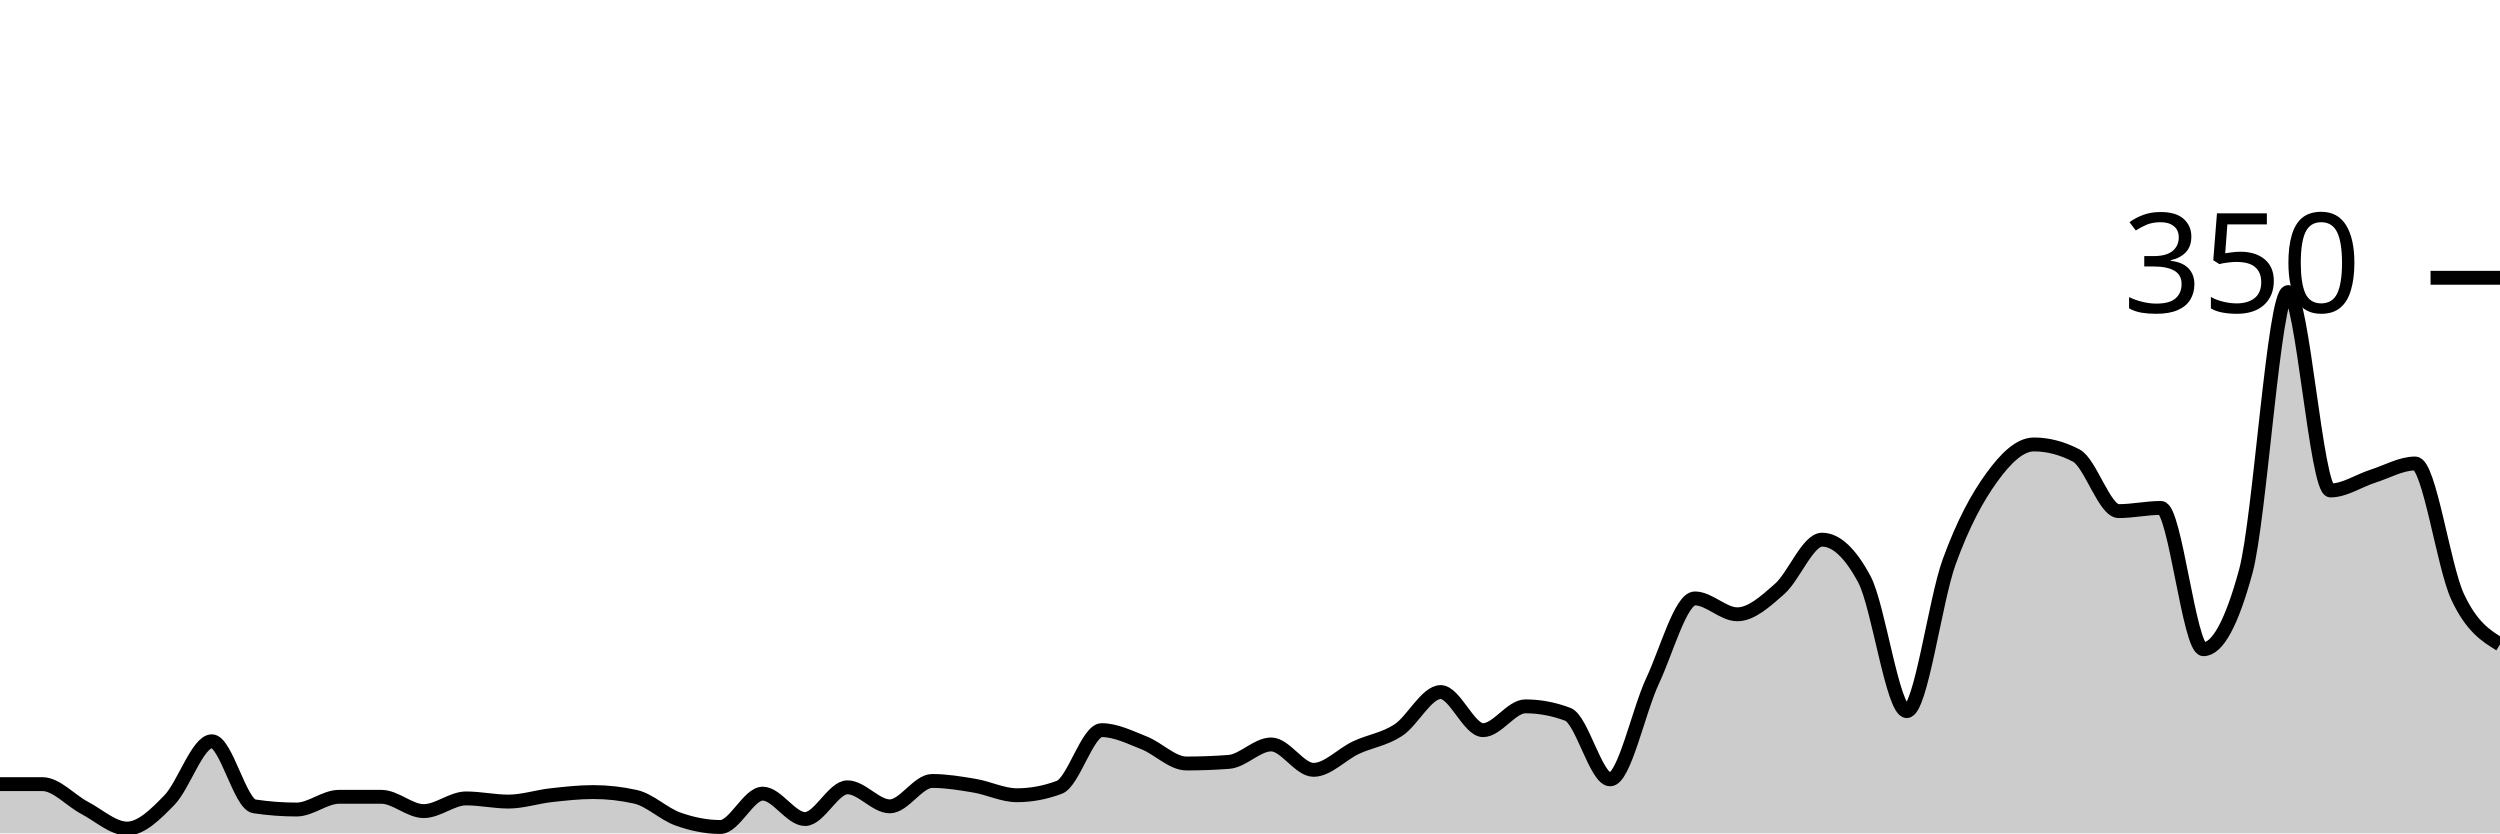
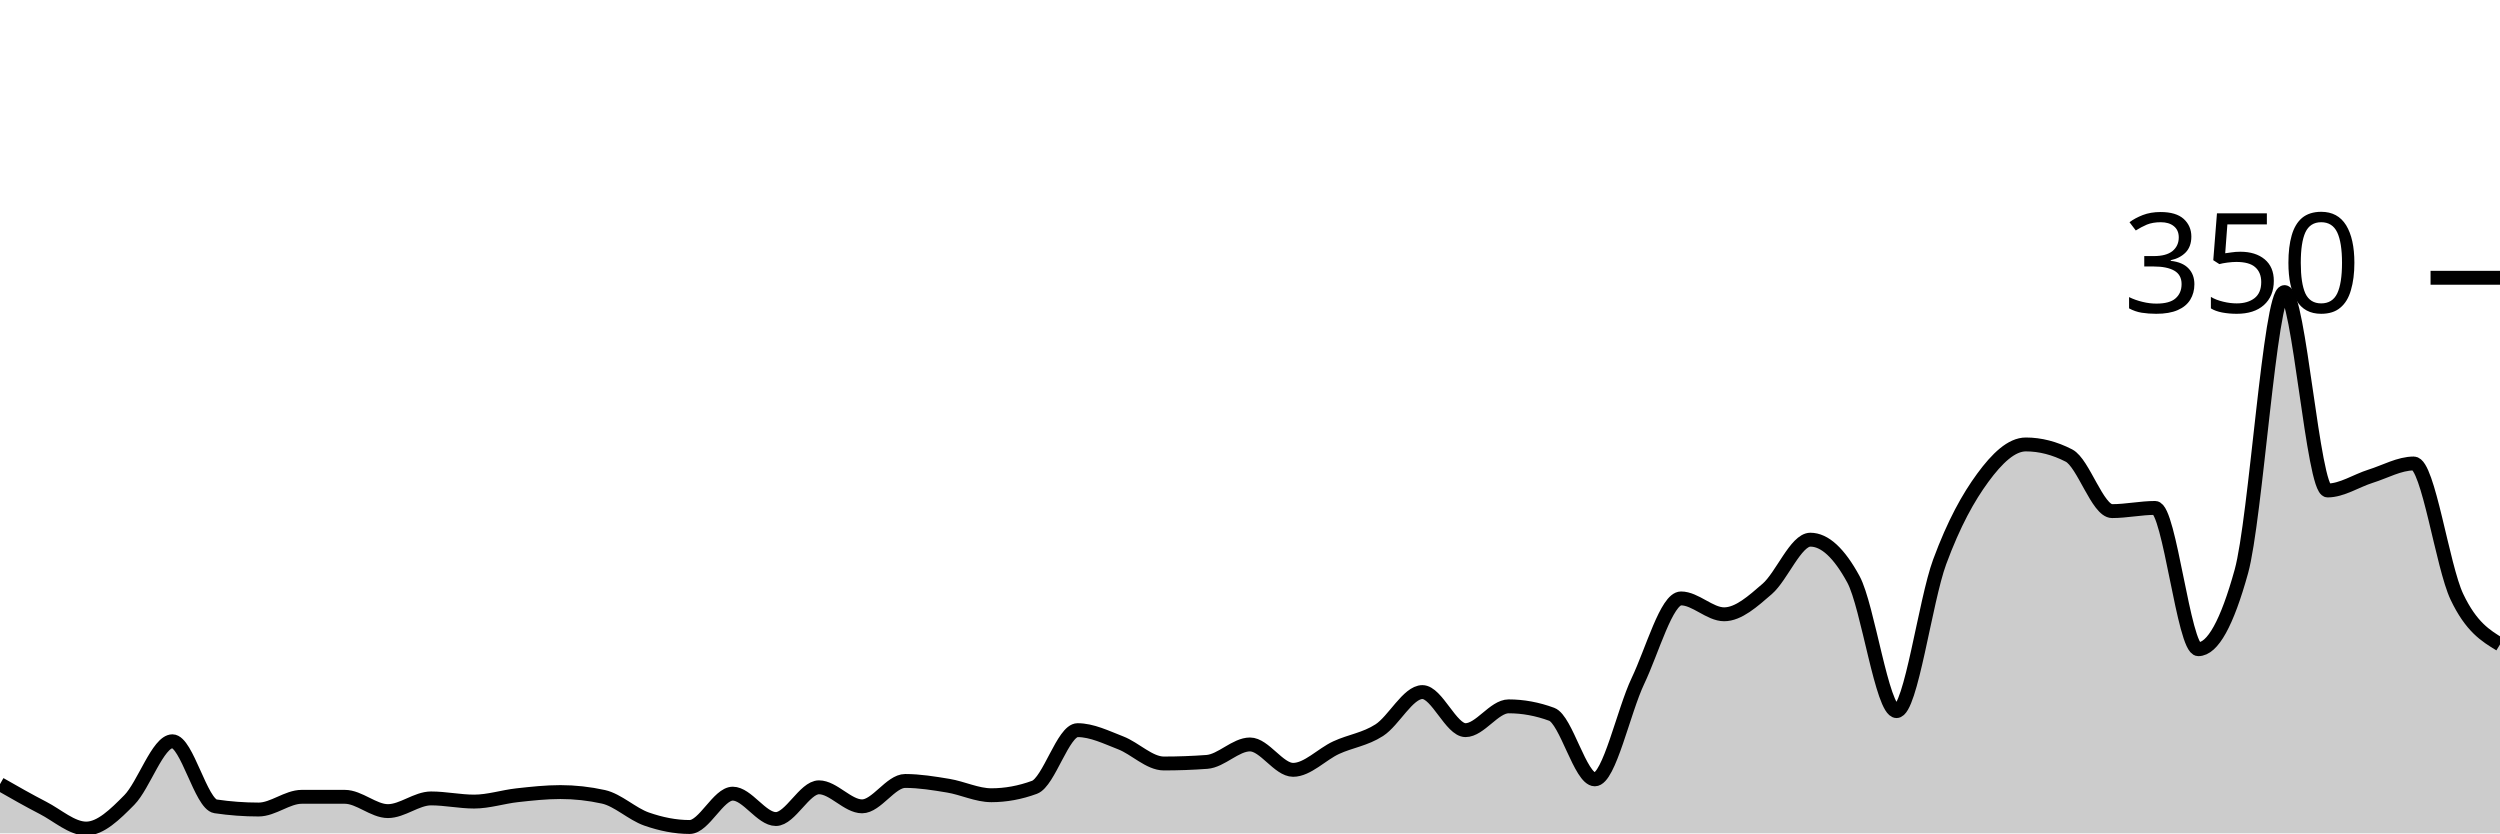
<svg xmlns="http://www.w3.org/2000/svg" viewBox="0 0 180 60">
  <g transform="translate(0,20)">
-     <path class="area" fill="rgba(0, 0, 0, 0.2)" d="M0,36.457C1.017,36.457,2.034,36.457,3.051,36.457C4.068,36.457,5.085,37.638,6.102,38.171C7.119,38.705,8.136,39.657,9.153,39.657C10.169,39.657,11.186,38.648,12.203,37.6C13.22,36.552,14.237,33.371,15.254,33.371C16.271,33.371,17.288,37.905,18.305,38.057C19.322,38.21,20.339,38.286,21.356,38.286C22.373,38.286,23.39,37.371,24.407,37.371C25.424,37.371,26.441,37.371,27.458,37.371C28.475,37.371,29.492,38.4,30.508,38.4C31.525,38.4,32.542,37.486,33.559,37.486C34.576,37.486,35.593,37.714,36.61,37.714C37.627,37.714,38.644,37.371,39.661,37.257C40.678,37.143,41.695,37.029,42.712,37.029C43.729,37.029,44.746,37.143,45.763,37.371C46.78,37.6,47.797,38.61,48.814,38.971C49.831,39.333,50.847,39.543,51.864,39.543C52.881,39.543,53.898,37.143,54.915,37.143C55.932,37.143,56.949,38.971,57.966,38.971C58.983,38.971,60,36.686,61.017,36.686C62.034,36.686,63.051,38.057,64.068,38.057C65.085,38.057,66.102,36.229,67.119,36.229C68.136,36.229,69.153,36.4,70.169,36.571C71.186,36.743,72.203,37.257,73.22,37.257C74.237,37.257,75.254,37.067,76.271,36.686C77.288,36.305,78.305,32.571,79.322,32.571C80.339,32.571,81.356,33.086,82.373,33.486C83.39,33.886,84.407,34.971,85.424,34.971C86.441,34.971,87.458,34.933,88.475,34.857C89.492,34.781,90.508,33.6,91.525,33.6C92.542,33.6,93.559,35.429,94.576,35.429C95.593,35.429,96.61,34.305,97.627,33.829C98.644,33.352,99.661,33.238,100.678,32.571C101.695,31.905,102.712,29.829,103.729,29.829C104.746,29.829,105.763,32.571,106.78,32.571C107.797,32.571,108.814,30.857,109.831,30.857C110.847,30.857,111.864,31.048,112.881,31.429C113.898,31.81,114.915,36.114,115.932,36.114C116.949,36.114,117.966,31.2,118.983,29.029C120,26.857,121.017,23.086,122.034,23.086C123.051,23.086,124.068,24.229,125.085,24.229C126.102,24.229,127.119,23.295,128.136,22.4C129.153,21.505,130.169,18.857,131.186,18.857C132.203,18.857,133.22,19.81,134.237,21.714C135.254,23.619,136.271,31.2,137.288,31.2C138.305,31.2,139.322,23.257,140.339,20.457C141.356,17.657,142.373,15.81,143.39,14.4C144.407,12.99,145.424,12,146.441,12C147.458,12,148.475,12.267,149.492,12.8C150.508,13.333,151.525,16.8,152.542,16.8C153.559,16.8,154.576,16.571,155.593,16.571C156.61,16.571,157.627,26.743,158.644,26.743C159.661,26.743,160.678,24.876,161.695,21.143C162.712,17.41,163.729,1.029,164.746,1.029C165.763,1.029,166.78,15.314,167.797,15.314C168.814,15.314,169.831,14.61,170.847,14.286C171.864,13.962,172.881,13.371,173.898,13.371C174.915,13.371,175.932,20.8,176.949,22.971C177.966,25.143,178.983,25.771,180,26.4L180,40C178.983,40,177.966,40,176.949,40C175.932,40,174.915,40,173.898,40C172.881,40,171.864,40,170.847,40C169.831,40,168.814,40,167.797,40C166.78,40,165.763,40,164.746,40C163.729,40,162.712,40,161.695,40C160.678,40,159.661,40,158.644,40C157.627,40,156.61,40,155.593,40C154.576,40,153.559,40,152.542,40C151.525,40,150.508,40,149.492,40C148.475,40,147.458,40,146.441,40C145.424,40,144.407,40,143.39,40C142.373,40,141.356,40,140.339,40C139.322,40,138.305,40,137.288,40C136.271,40,135.254,40,134.237,40C133.22,40,132.203,40,131.186,40C130.169,40,129.153,40,128.136,40C127.119,40,126.102,40,125.085,40C124.068,40,123.051,40,122.034,40C121.017,40,120,40,118.983,40C117.966,40,116.949,40,115.932,40C114.915,40,113.898,40,112.881,40C111.864,40,110.847,40,109.831,40C108.814,40,107.797,40,106.78,40C105.763,40,104.746,40,103.729,40C102.712,40,101.695,40,100.678,40C99.661,40,98.644,40,97.627,40C96.61,40,95.593,40,94.576,40C93.559,40,92.542,40,91.525,40C90.508,40,89.492,40,88.475,40C87.458,40,86.441,40,85.424,40C84.407,40,83.39,40,82.373,40C81.356,40,80.339,40,79.322,40C78.305,40,77.288,40,76.271,40C75.254,40,74.237,40,73.22,40C72.203,40,71.186,40,70.169,40C69.153,40,68.136,40,67.119,40C66.102,40,65.085,40,64.068,40C63.051,40,62.034,40,61.017,40C60,40,58.983,40,57.966,40C56.949,40,55.932,40,54.915,40C53.898,40,52.881,40,51.864,40C50.847,40,49.831,40,48.814,40C47.797,40,46.78,40,45.763,40C44.746,40,43.729,40,42.712,40C41.695,40,40.678,40,39.661,40C38.644,40,37.627,40,36.61,40C35.593,40,34.576,40,33.559,40C32.542,40,31.525,40,30.508,40C29.492,40,28.475,40,27.458,40C26.441,40,25.424,40,24.407,40C23.39,40,22.373,40,21.356,40C20.339,40,19.322,40,18.305,40C17.288,40,16.271,40,15.254,40C14.237,40,13.22,40,12.203,40C11.186,40,10.169,40,9.153,40C8.136,40,7.119,40,6.102,40C5.085,40,4.068,40,3.051,40C2.034,40,1.017,40,0,40Z" />
-     <path class="line" stroke="black" fill="none" d="M0,36.457C1.017,36.457,2.034,36.457,3.051,36.457C4.068,36.457,5.085,37.638,6.102,38.171C7.119,38.705,8.136,39.657,9.153,39.657C10.169,39.657,11.186,38.648,12.203,37.6C13.22,36.552,14.237,33.371,15.254,33.371C16.271,33.371,17.288,37.905,18.305,38.057C19.322,38.21,20.339,38.286,21.356,38.286C22.373,38.286,23.39,37.371,24.407,37.371C25.424,37.371,26.441,37.371,27.458,37.371C28.475,37.371,29.492,38.4,30.508,38.4C31.525,38.4,32.542,37.486,33.559,37.486C34.576,37.486,35.593,37.714,36.61,37.714C37.627,37.714,38.644,37.371,39.661,37.257C40.678,37.143,41.695,37.029,42.712,37.029C43.729,37.029,44.746,37.143,45.763,37.371C46.78,37.6,47.797,38.61,48.814,38.971C49.831,39.333,50.847,39.543,51.864,39.543C52.881,39.543,53.898,37.143,54.915,37.143C55.932,37.143,56.949,38.971,57.966,38.971C58.983,38.971,60,36.686,61.017,36.686C62.034,36.686,63.051,38.057,64.068,38.057C65.085,38.057,66.102,36.229,67.119,36.229C68.136,36.229,69.153,36.4,70.169,36.571C71.186,36.743,72.203,37.257,73.22,37.257C74.237,37.257,75.254,37.067,76.271,36.686C77.288,36.305,78.305,32.571,79.322,32.571C80.339,32.571,81.356,33.086,82.373,33.486C83.39,33.886,84.407,34.971,85.424,34.971C86.441,34.971,87.458,34.933,88.475,34.857C89.492,34.781,90.508,33.6,91.525,33.6C92.542,33.6,93.559,35.429,94.576,35.429C95.593,35.429,96.61,34.305,97.627,33.829C98.644,33.352,99.661,33.238,100.678,32.571C101.695,31.905,102.712,29.829,103.729,29.829C104.746,29.829,105.763,32.571,106.78,32.571C107.797,32.571,108.814,30.857,109.831,30.857C110.847,30.857,111.864,31.048,112.881,31.429C113.898,31.81,114.915,36.114,115.932,36.114C116.949,36.114,117.966,31.2,118.983,29.029C120,26.857,121.017,23.086,122.034,23.086C123.051,23.086,124.068,24.229,125.085,24.229C126.102,24.229,127.119,23.295,128.136,22.4C129.153,21.505,130.169,18.857,131.186,18.857C132.203,18.857,133.22,19.81,134.237,21.714C135.254,23.619,136.271,31.2,137.288,31.2C138.305,31.2,139.322,23.257,140.339,20.457C141.356,17.657,142.373,15.81,143.39,14.4C144.407,12.99,145.424,12,146.441,12C147.458,12,148.475,12.267,149.492,12.8C150.508,13.333,151.525,16.8,152.542,16.8C153.559,16.8,154.576,16.571,155.593,16.571C156.61,16.571,157.627,26.743,158.644,26.743C159.661,26.743,160.678,24.876,161.695,21.143C162.712,17.41,163.729,1.029,164.746,1.029C165.763,1.029,166.78,15.314,167.797,15.314C168.814,15.314,169.831,14.61,170.847,14.286C171.864,13.962,172.881,13.371,173.898,13.371C174.915,13.371,175.932,20.8,176.949,22.971C177.966,25.143,178.983,25.771,180,26.4" />
+     <path class="area" fill="rgba(0, 0, 0, 0.2)" d="M0,36.457C1.034,37.048,2.069,37.638,3.103,38.171C4.138,38.705,5.172,39.657,6.207,39.657C7.241,39.657,8.276,38.648,9.31,37.6C10.345,36.552,11.379,33.371,12.414,33.371C13.448,33.371,14.483,37.905,15.517,38.057C16.552,38.21,17.586,38.286,18.621,38.286C19.655,38.286,20.69,37.371,21.724,37.371C22.759,37.371,23.793,37.371,24.828,37.371C25.862,37.371,26.897,38.4,27.931,38.4C28.966,38.4,30,37.486,31.034,37.486C32.069,37.486,33.103,37.714,34.138,37.714C35.172,37.714,36.207,37.371,37.241,37.257C38.276,37.143,39.31,37.029,40.345,37.029C41.379,37.029,42.414,37.143,43.448,37.371C44.483,37.6,45.517,38.61,46.552,38.971C47.586,39.333,48.621,39.543,49.655,39.543C50.69,39.543,51.724,37.143,52.759,37.143C53.793,37.143,54.828,38.971,55.862,38.971C56.897,38.971,57.931,36.686,58.966,36.686C60,36.686,61.034,38.057,62.069,38.057C63.103,38.057,64.138,36.229,65.172,36.229C66.207,36.229,67.241,36.4,68.276,36.571C69.31,36.743,70.345,37.257,71.379,37.257C72.414,37.257,73.448,37.067,74.483,36.686C75.517,36.305,76.552,32.571,77.586,32.571C78.621,32.571,79.655,33.086,80.69,33.486C81.724,33.886,82.759,34.971,83.793,34.971C84.828,34.971,85.862,34.933,86.897,34.857C87.931,34.781,88.966,33.6,90,33.6C91.034,33.6,92.069,35.429,93.103,35.429C94.138,35.429,95.172,34.305,96.207,33.829C97.241,33.352,98.276,33.238,99.31,32.571C100.345,31.905,101.379,29.829,102.414,29.829C103.448,29.829,104.483,32.571,105.517,32.571C106.552,32.571,107.586,30.857,108.621,30.857C109.655,30.857,110.69,31.048,111.724,31.429C112.759,31.81,113.793,36.114,114.828,36.114C115.862,36.114,116.897,31.2,117.931,29.029C118.966,26.857,120,23.086,121.034,23.086C122.069,23.086,123.103,24.229,124.138,24.229C125.172,24.229,126.207,23.295,127.241,22.4C128.276,21.505,129.31,18.857,130.345,18.857C131.379,18.857,132.414,19.81,133.448,21.714C134.483,23.619,135.517,31.2,136.552,31.2C137.586,31.2,138.621,23.257,139.655,20.457C140.69,17.657,141.724,15.81,142.759,14.4C143.793,12.99,144.828,12,145.862,12C146.897,12,147.931,12.267,148.966,12.8C150,13.333,151.034,16.8,152.069,16.8C153.103,16.8,154.138,16.571,155.172,16.571C156.207,16.571,157.241,26.743,158.276,26.743C159.31,26.743,160.345,24.876,161.379,21.143C162.414,17.41,163.448,1.029,164.483,1.029C165.517,1.029,166.552,15.314,167.586,15.314C168.621,15.314,169.655,14.61,170.69,14.286C171.724,13.962,172.759,13.371,173.793,13.371C174.828,13.371,175.862,20.8,176.897,22.971C177.931,25.143,178.966,25.771,180,26.4L180,40C178.966,40,177.931,40,176.897,40C175.862,40,174.828,40,173.793,40C172.759,40,171.724,40,170.69,40C169.655,40,168.621,40,167.586,40C166.552,40,165.517,40,164.483,40C163.448,40,162.414,40,161.379,40C160.345,40,159.31,40,158.276,40C157.241,40,156.207,40,155.172,40C154.138,40,153.103,40,152.069,40C151.034,40,150,40,148.966,40C147.931,40,146.897,40,145.862,40C144.828,40,143.793,40,142.759,40C141.724,40,140.69,40,139.655,40C138.621,40,137.586,40,136.552,40C135.517,40,134.483,40,133.448,40C132.414,40,131.379,40,130.345,40C129.31,40,128.276,40,127.241,40C126.207,40,125.172,40,124.138,40C123.103,40,122.069,40,121.034,40C120,40,118.966,40,117.931,40C116.897,40,115.862,40,114.828,40C113.793,40,112.759,40,111.724,40C110.69,40,109.655,40,108.621,40C107.586,40,106.552,40,105.517,40C104.483,40,103.448,40,102.414,40C101.379,40,100.345,40,99.31,40C98.276,40,97.241,40,96.207,40C95.172,40,94.138,40,93.103,40C92.069,40,91.034,40,90,40C88.966,40,87.931,40,86.897,40C85.862,40,84.828,40,83.793,40C82.759,40,81.724,40,80.69,40C79.655,40,78.621,40,77.586,40C76.552,40,75.517,40,74.483,40C73.448,40,72.414,40,71.379,40C70.345,40,69.31,40,68.276,40C67.241,40,66.207,40,65.172,40C64.138,40,63.103,40,62.069,40C61.034,40,60,40,58.966,40C57.931,40,56.897,40,55.862,40C54.828,40,53.793,40,52.759,40C51.724,40,50.69,40,49.655,40C48.621,40,47.586,40,46.552,40C45.517,40,44.483,40,43.448,40C42.414,40,41.379,40,40.345,40C39.31,40,38.276,40,37.241,40C36.207,40,35.172,40,34.138,40C33.103,40,32.069,40,31.034,40C30,40,28.966,40,27.931,40C26.897,40,25.862,40,24.828,40C23.793,40,22.759,40,21.724,40C20.69,40,19.655,40,18.621,40C17.586,40,16.552,40,15.517,40C14.483,40,13.448,40,12.414,40C11.379,40,10.345,40,9.31,40C8.276,40,7.241,40,6.207,40C5.172,40,4.138,40,3.103,40C2.069,40,1.034,40,0,40Z" />
+     <path class="line" stroke="black" fill="none" d="M0,36.457C1.034,37.048,2.069,37.638,3.103,38.171C4.138,38.705,5.172,39.657,6.207,39.657C7.241,39.657,8.276,38.648,9.31,37.6C10.345,36.552,11.379,33.371,12.414,33.371C13.448,33.371,14.483,37.905,15.517,38.057C16.552,38.21,17.586,38.286,18.621,38.286C19.655,38.286,20.69,37.371,21.724,37.371C22.759,37.371,23.793,37.371,24.828,37.371C25.862,37.371,26.897,38.4,27.931,38.4C28.966,38.4,30,37.486,31.034,37.486C32.069,37.486,33.103,37.714,34.138,37.714C35.172,37.714,36.207,37.371,37.241,37.257C38.276,37.143,39.31,37.029,40.345,37.029C41.379,37.029,42.414,37.143,43.448,37.371C44.483,37.6,45.517,38.61,46.552,38.971C47.586,39.333,48.621,39.543,49.655,39.543C50.69,39.543,51.724,37.143,52.759,37.143C53.793,37.143,54.828,38.971,55.862,38.971C56.897,38.971,57.931,36.686,58.966,36.686C60,36.686,61.034,38.057,62.069,38.057C63.103,38.057,64.138,36.229,65.172,36.229C66.207,36.229,67.241,36.4,68.276,36.571C69.31,36.743,70.345,37.257,71.379,37.257C72.414,37.257,73.448,37.067,74.483,36.686C75.517,36.305,76.552,32.571,77.586,32.571C78.621,32.571,79.655,33.086,80.69,33.486C81.724,33.886,82.759,34.971,83.793,34.971C84.828,34.971,85.862,34.933,86.897,34.857C87.931,34.781,88.966,33.6,90,33.6C91.034,33.6,92.069,35.429,93.103,35.429C94.138,35.429,95.172,34.305,96.207,33.829C97.241,33.352,98.276,33.238,99.31,32.571C100.345,31.905,101.379,29.829,102.414,29.829C103.448,29.829,104.483,32.571,105.517,32.571C106.552,32.571,107.586,30.857,108.621,30.857C109.655,30.857,110.69,31.048,111.724,31.429C112.759,31.81,113.793,36.114,114.828,36.114C115.862,36.114,116.897,31.2,117.931,29.029C118.966,26.857,120,23.086,121.034,23.086C122.069,23.086,123.103,24.229,124.138,24.229C125.172,24.229,126.207,23.295,127.241,22.4C128.276,21.505,129.31,18.857,130.345,18.857C131.379,18.857,132.414,19.81,133.448,21.714C134.483,23.619,135.517,31.2,136.552,31.2C137.586,31.2,138.621,23.257,139.655,20.457C140.69,17.657,141.724,15.81,142.759,14.4C143.793,12.99,144.828,12,145.862,12C146.897,12,147.931,12.267,148.966,12.8C150,13.333,151.034,16.8,152.069,16.8C153.103,16.8,154.138,16.571,155.172,16.571C156.207,16.571,157.241,26.743,158.276,26.743C159.31,26.743,160.345,24.876,161.379,21.143C162.414,17.41,163.448,1.029,164.483,1.029C165.517,1.029,166.552,15.314,167.586,15.314C168.621,15.314,169.655,14.61,170.69,14.286C171.724,13.962,172.759,13.371,173.793,13.371C174.828,13.371,175.862,20.8,176.897,22.971C177.931,25.143,178.966,25.771,180,26.4" />
    <path class="axis-ceiling" stroke-width="1" stroke="black" fill="none" d="M175,0L180,0" />
    <text class="axis-ceiling-label" font-family="sans-serif" text-anchor="end" font-size="10px" x="170" y="2.5">350</text>
  </g>
</svg>
